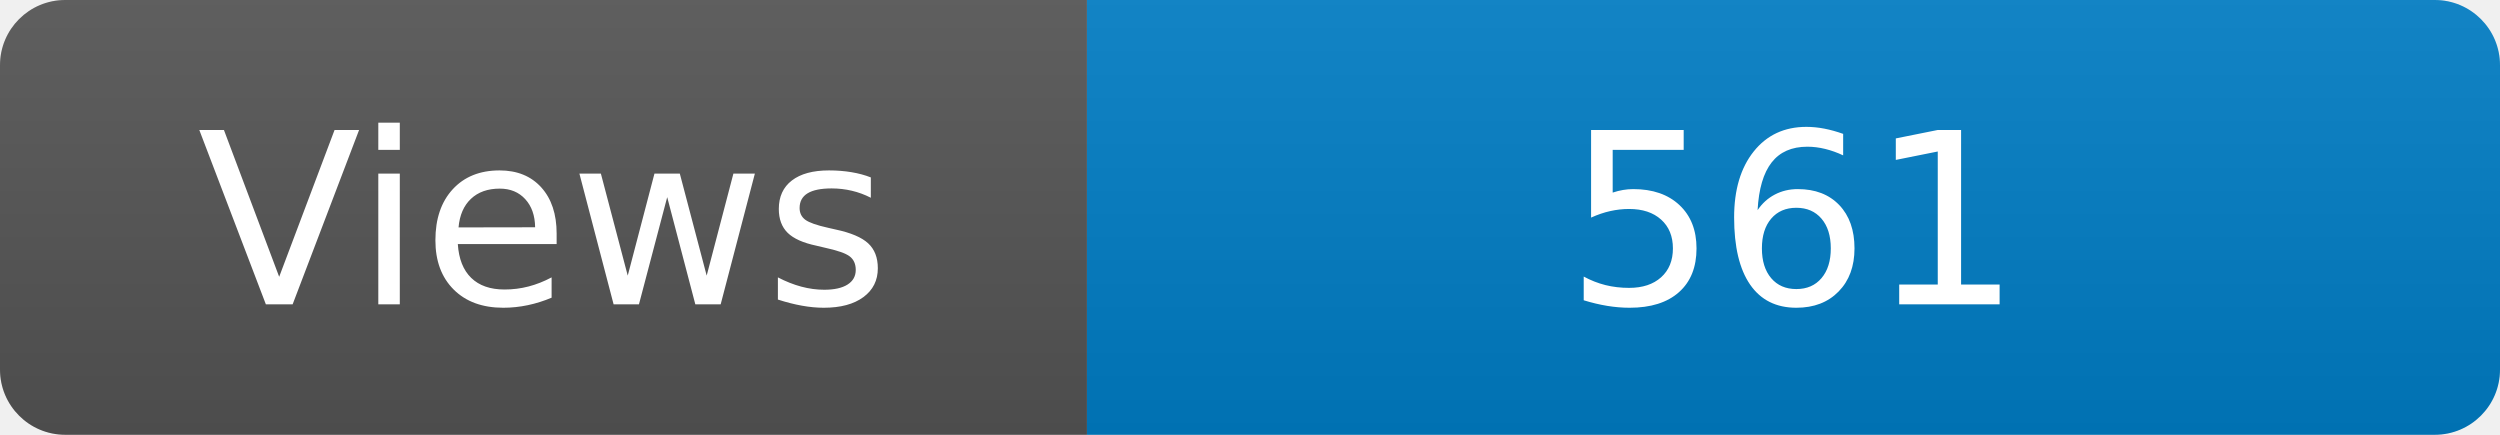
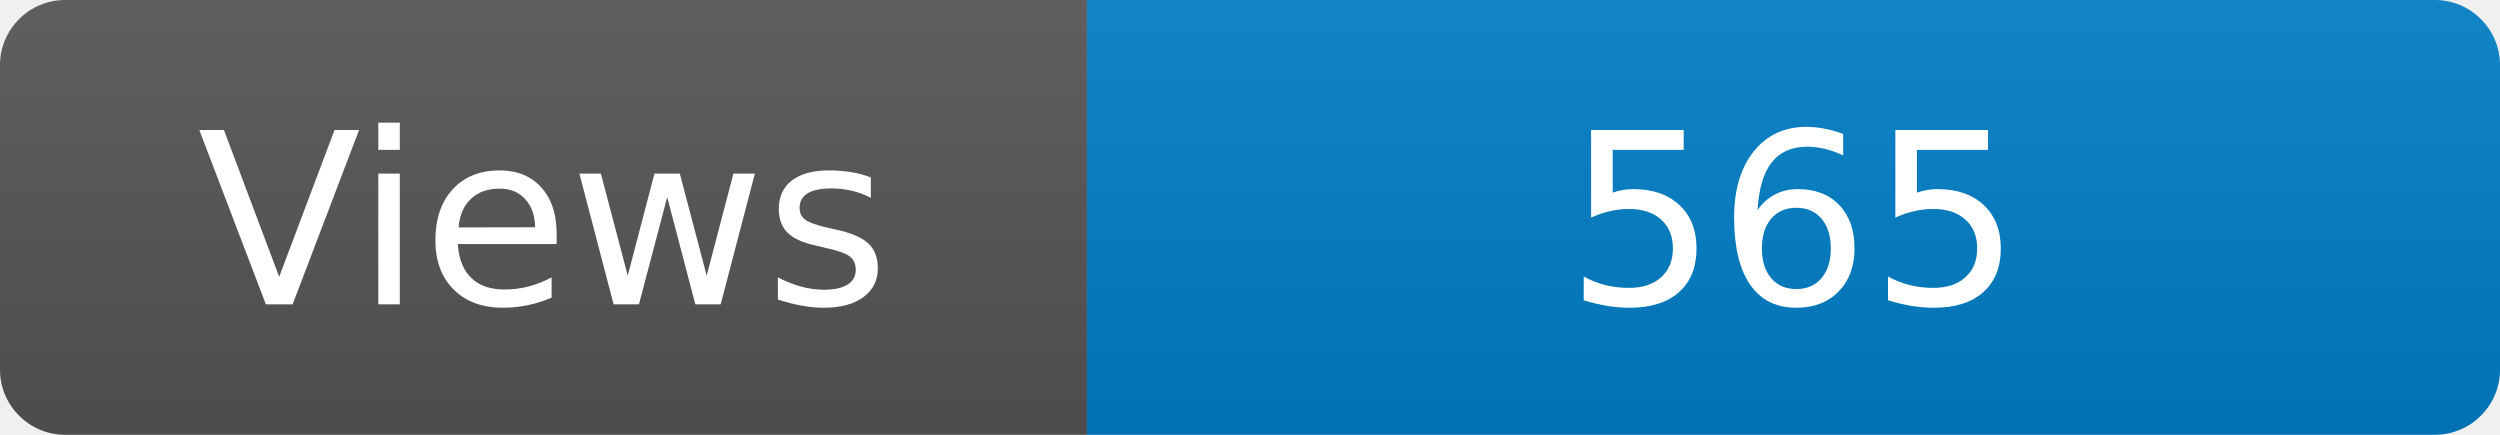
<svg xmlns="http://www.w3.org/2000/svg" width="115" height="20" role="img" aria-label="Maintained?: yes">
  <linearGradient id="s" x2="0" y2="100%">
    <stop offset="0" stop-color="#bbb" stop-opacity=".1" />
    <stop offset="1" stop-opacity=".1" />
  </linearGradient>
  <clipPath id="r">
    <rect width="115" height="20" rx="3" fill="#fff" />
  </clipPath>
  <g clip-path="url(#r)">
    <rect width="50" height="20" fill="#555" />
    <rect x="50" width="160" height="20" fill="#007ec6" />
    <rect width="115" height="20" fill="url(#s)" />
  </g>
  <g fill="#fff" text-anchor="middle" font-family="Verdana,Geneva,DejaVu Sans,sans-serif" font-size="110">
    <text x="250" y="140" transform="scale(.1)" fill="#fff">Views</text>
-     <text x="825" y="140" transform="scale(.1)" fill="#fff">561</text>
+     <text x="825" y="140" transform="scale(.1)" fill="#fff">565</text>
  </g>
</svg>
